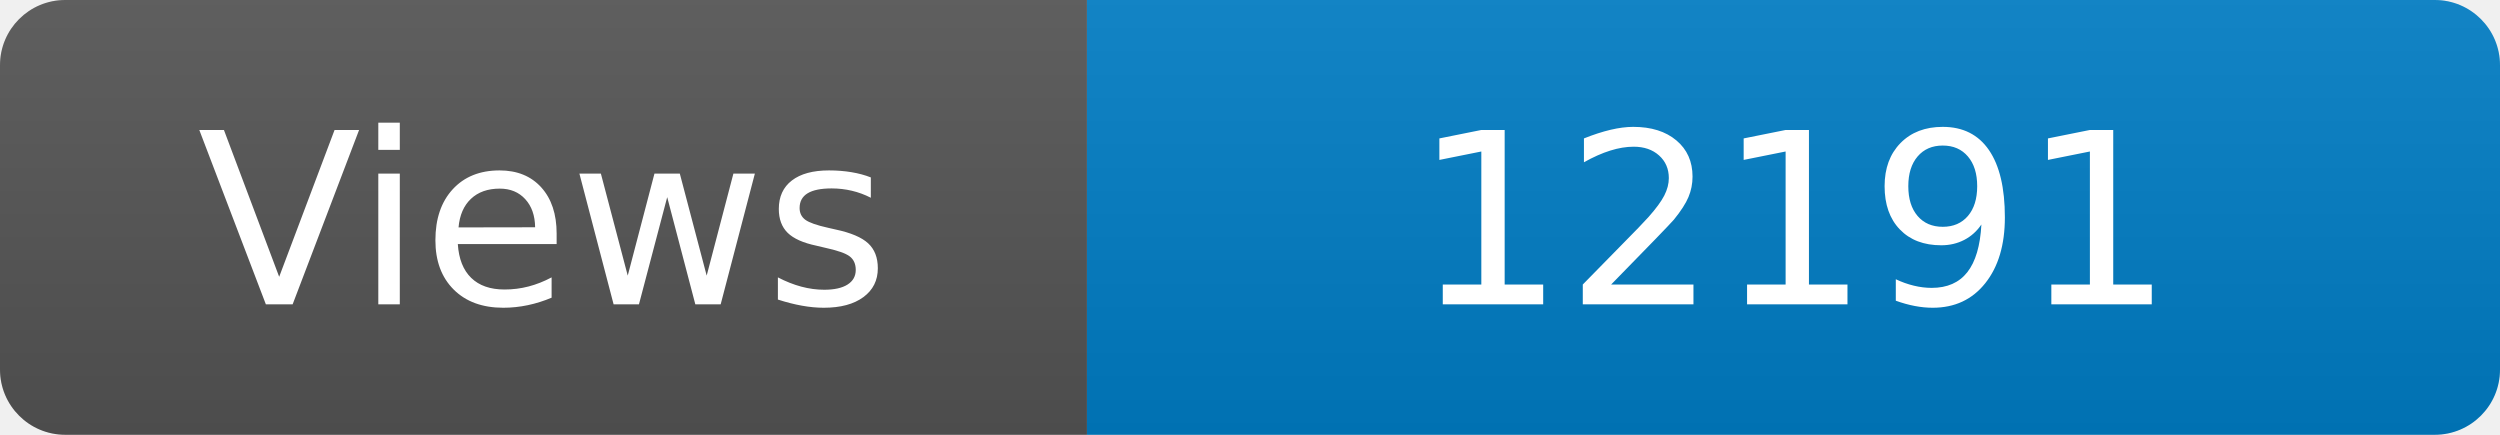
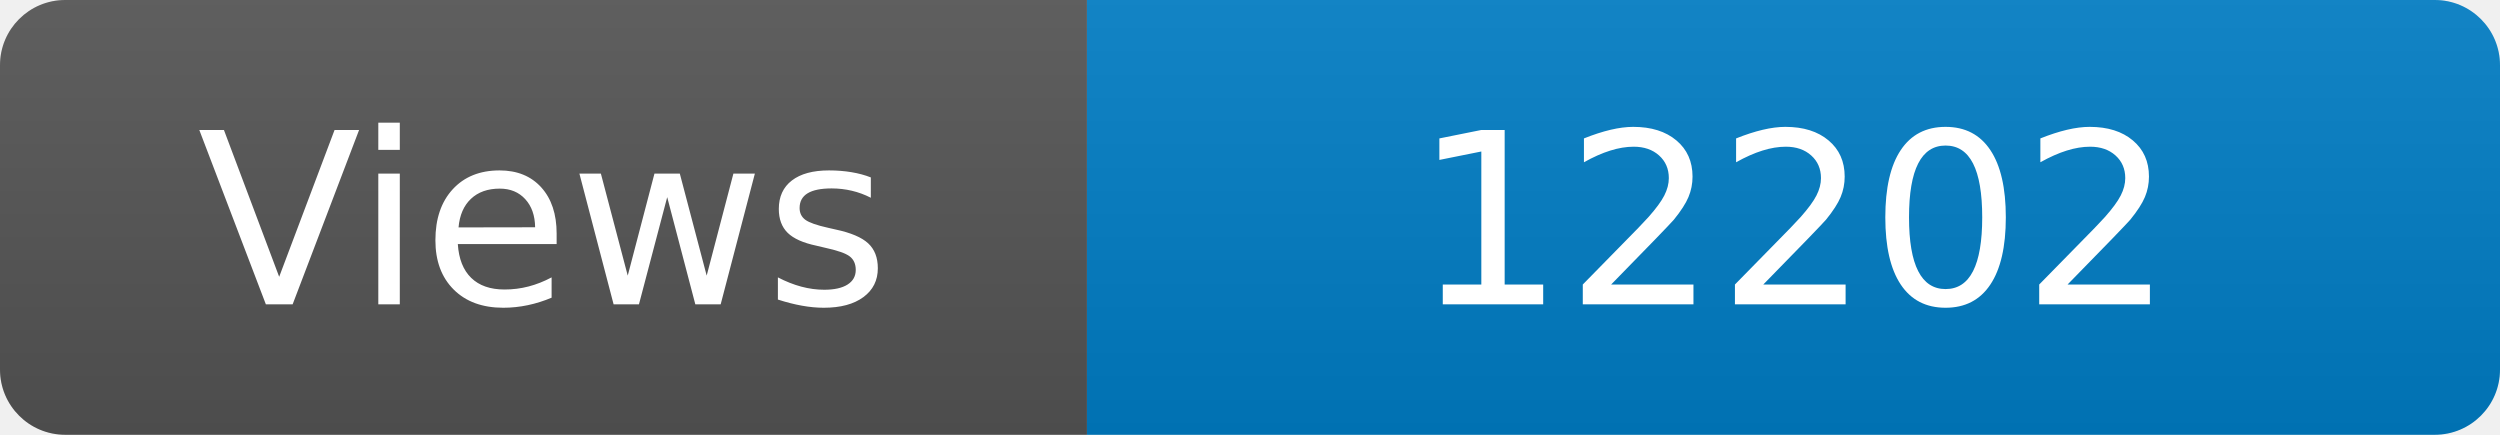
<svg xmlns="http://www.w3.org/2000/svg" width="115" height="20" role="img" aria-label="Maintained?: yes">
  <linearGradient id="s" x2="0" y2="100%">
    <stop offset="0" stop-color="#bbb" stop-opacity=".1" />
    <stop offset="1" stop-opacity=".1" />
  </linearGradient>
  <clipPath id="r">
    <rect width="115" height="20" rx="3" fill="#fff" />
  </clipPath>
  <g clip-path="url(#r)">
    <rect width="50" height="20" fill="#555" />
    <rect x="50" width="160" height="20" fill="#007ec6" />
    <rect width="115" height="20" fill="url(#s)" />
  </g>
  <g fill="#fff" text-anchor="middle" font-family="Verdana,Geneva,DejaVu Sans,sans-serif" font-size="110">
    <text x="250" y="140" transform="scale(.1)" fill="#fff">Views</text>
-     <text x="825" y="140" transform="scale(.1)" fill="#fff">12191</text>
+     <text x="825" y="140" transform="scale(.1)" fill="#fff">12202</text>
  </g>
</svg>
